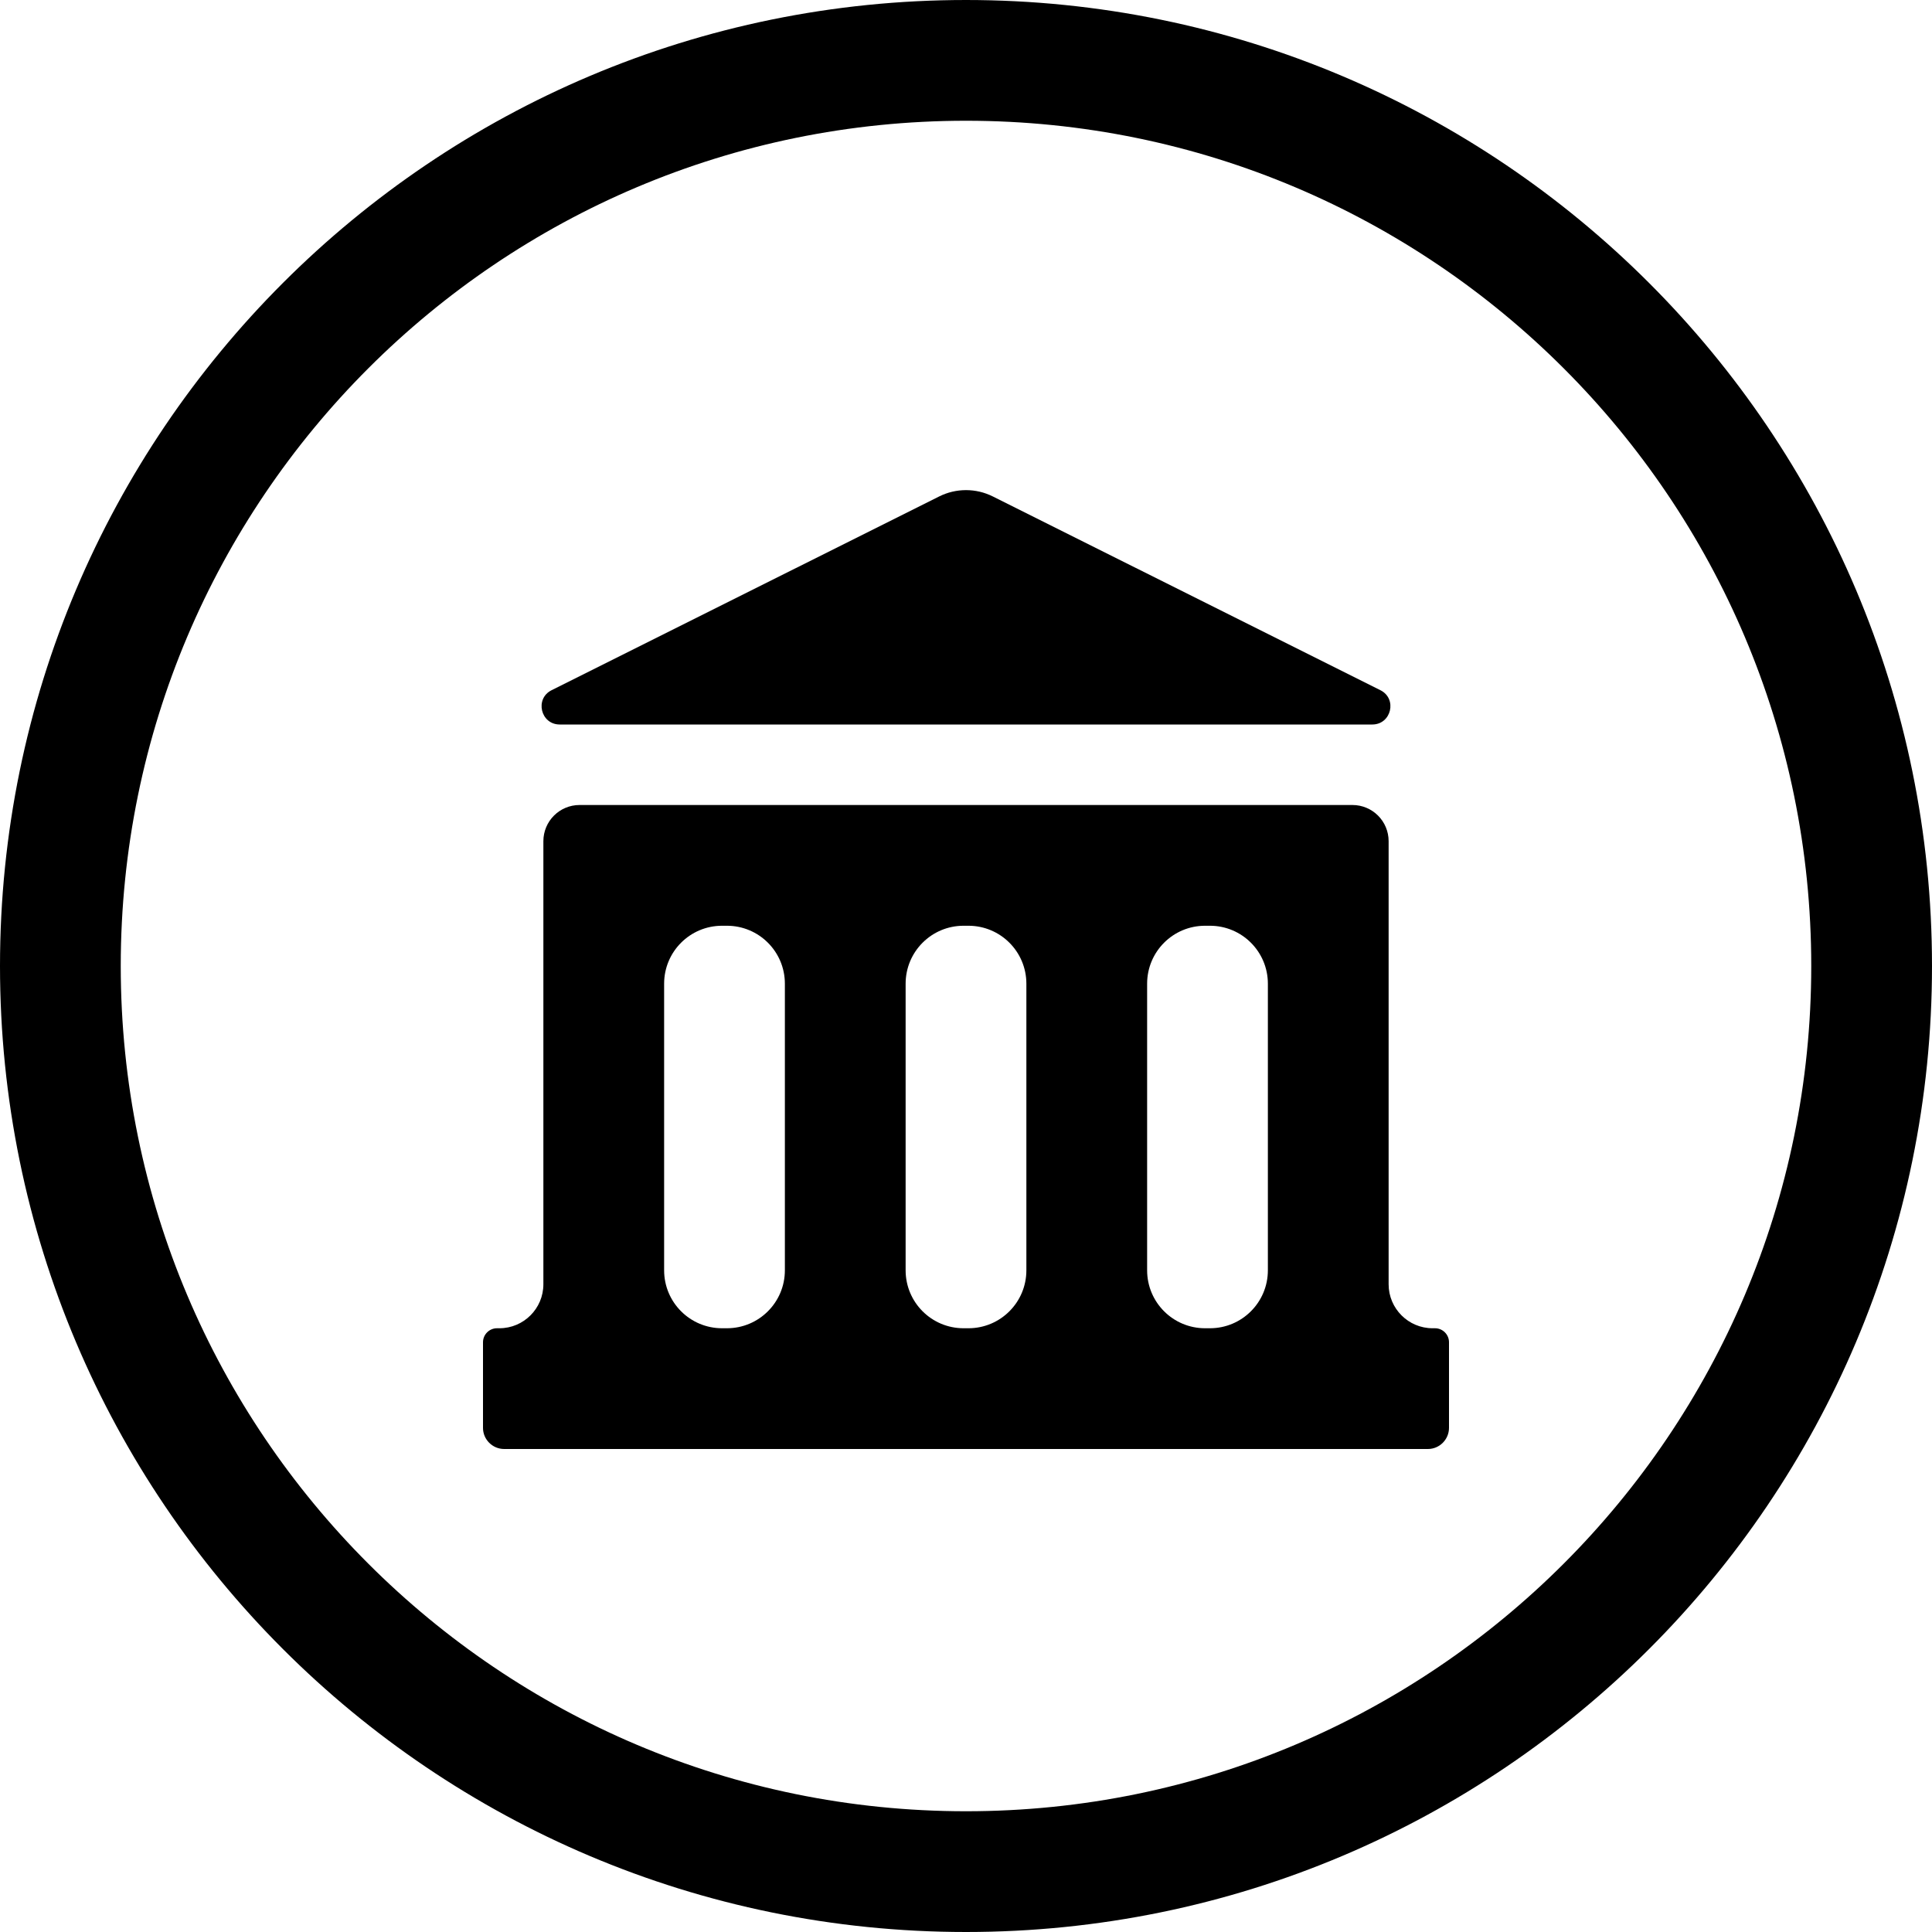
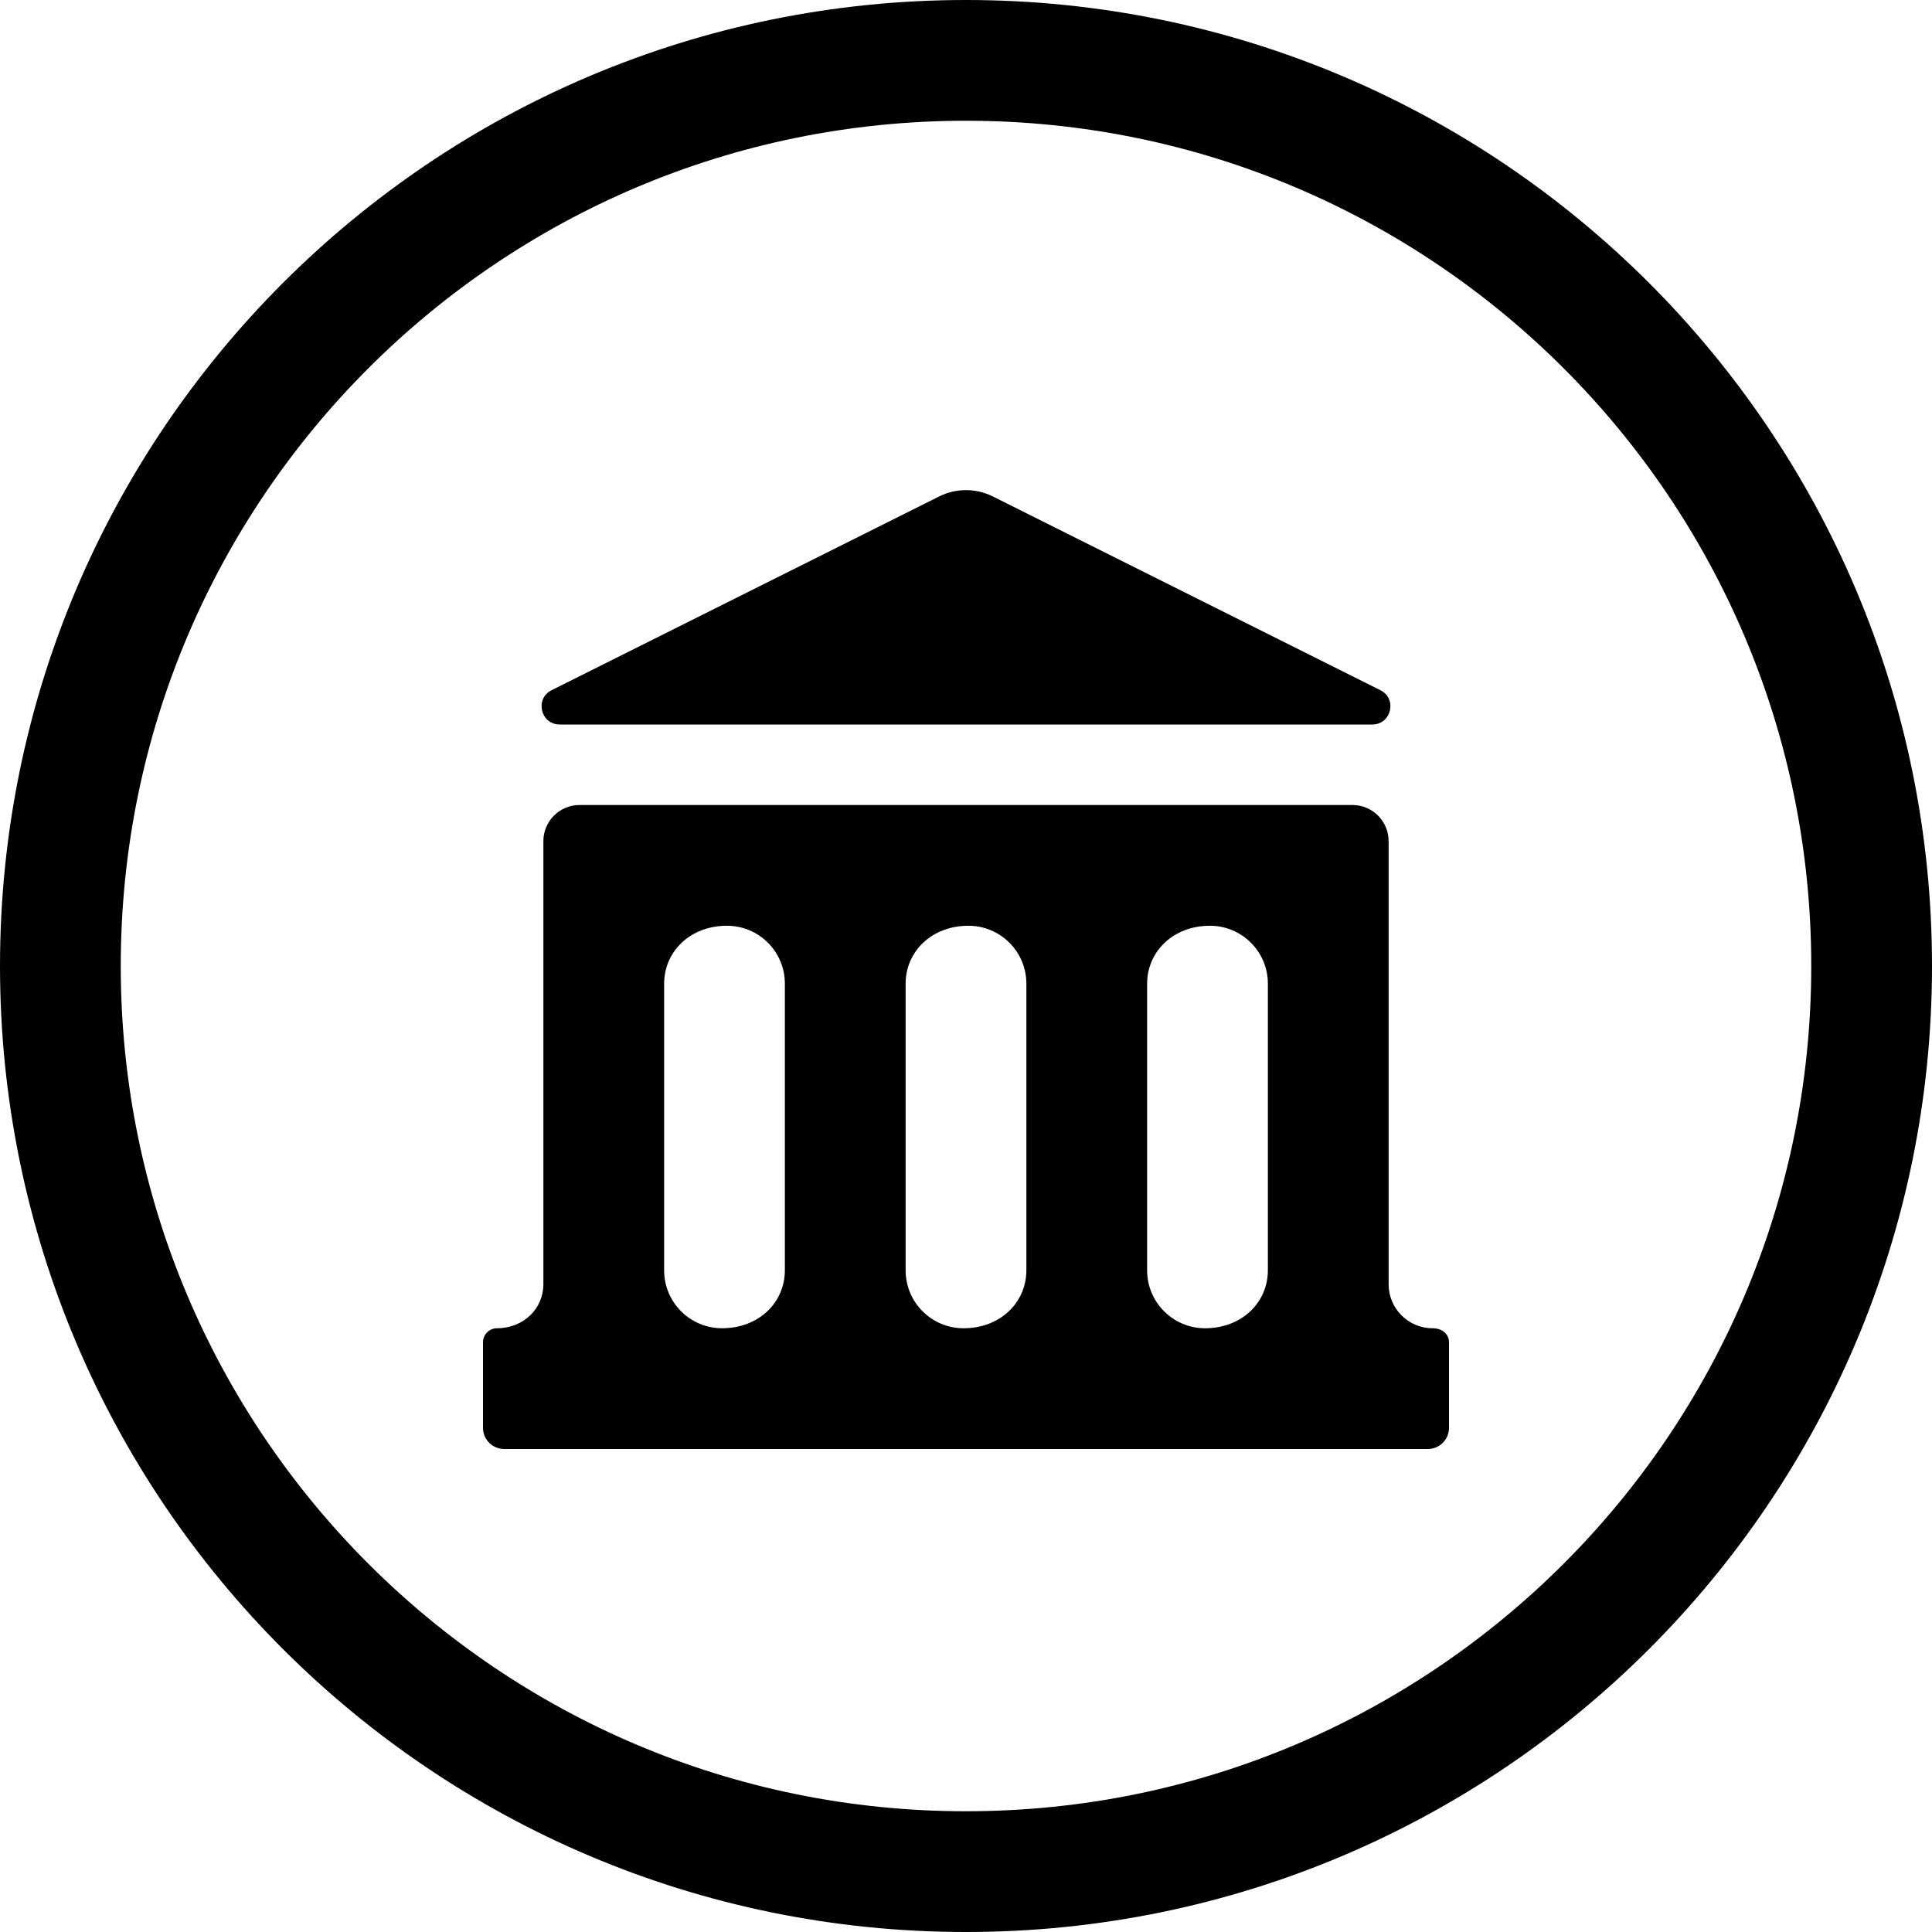
<svg xmlns="http://www.w3.org/2000/svg" width="24" height="24" viewBox="0 0 24 24">
  <circle cx="12" cy="12" r="11.25" fill="none" stroke="currentColor" stroke-width="1.5" />
-   <path fill="currentColor" d="M6.852 8.574L11.665 6.168C11.876 6.062 12.124 6.062 12.335 6.168L17.148 8.574C17.36 8.68 17.284 9 17.047 9L6.953 9C6.716 9 6.64 8.68 6.852 8.574ZM7.2 10L16.8 10C17.049 10 17.25 10.201 17.25 10.45L17.25 15.954C17.25 16.255 17.495 16.5 17.796 16.5L17.826 16.5C17.922 16.5 18 16.578 18 16.674L18 17.737C18 17.882 17.882 18 17.738 18L6.263 18C6.118 18 6 17.882 6 17.738L6 16.674C6 16.578 6.078 16.5 6.174 16.5L6.204 16.5C6.505 16.5 6.75 16.255 6.75 15.954L6.75 10.45C6.75 10.201 6.951 10 7.2 10ZM15.03 11.5L14.97 11.5C14.572 11.5 14.25 11.822 14.25 12.22L14.25 15.78C14.25 16.178 14.572 16.5 14.97 16.5L15.03 16.5C15.428 16.5 15.75 16.178 15.75 15.78L15.75 12.22C15.75 11.822 15.428 11.5 15.03 11.5ZM12.03 11.5L11.97 11.5C11.572 11.5 11.25 11.822 11.25 12.22L11.25 15.78C11.25 16.178 11.572 16.5 11.97 16.5L12.03 16.5C12.428 16.5 12.75 16.178 12.75 15.78L12.75 12.22C12.75 11.822 12.428 11.5 12.03 11.5ZM9.03 11.5L8.97 11.5C8.572 11.5 8.25 11.822 8.25 12.22L8.25 15.78C8.25 16.178 8.572 16.5 8.97 16.5L9.03 16.5C9.428 16.5 9.75 16.178 9.75 15.78L9.75 12.22C9.75 11.822 9.428 11.5 9.03 11.5Z" />
+   <path fill="currentColor" d="M6.852 8.574L11.665 6.168C11.876 6.062 12.124 6.062 12.335 6.168L17.148 8.574C17.36 8.68 17.284 9 17.047 9L6.953 9C6.716 9 6.64 8.68 6.852 8.574ZM7.2 10L16.8 10C17.049 10 17.25 10.201 17.25 10.45L17.25 15.954C17.25 16.255 17.495 16.5 17.796 16.5C17.922 16.5 18 16.578 18 16.674L18 17.737C18 17.882 17.882 18 17.738 18L6.263 18C6.118 18 6 17.882 6 17.738L6 16.674C6 16.578 6.078 16.5 6.174 16.5C6.505 16.5 6.75 16.255 6.75 15.954L6.75 10.45C6.75 10.201 6.951 10 7.2 10ZM15.03 11.5C14.572 11.5 14.25 11.822 14.25 12.22L14.25 15.78C14.25 16.178 14.572 16.5 14.97 16.5C15.428 16.5 15.75 16.178 15.75 15.78L15.75 12.22C15.75 11.822 15.428 11.5 15.03 11.5ZM12.03 11.5C11.572 11.5 11.25 11.822 11.25 12.22L11.25 15.78C11.25 16.178 11.572 16.5 11.97 16.5C12.428 16.5 12.75 16.178 12.75 15.78L12.75 12.22C12.75 11.822 12.428 11.5 12.03 11.5ZM9.03 11.5C8.572 11.5 8.25 11.822 8.25 12.22L8.25 15.78C8.25 16.178 8.572 16.5 8.97 16.5C9.428 16.5 9.75 16.178 9.75 15.78L9.75 12.22C9.75 11.822 9.428 11.5 9.03 11.5Z" />
</svg>
